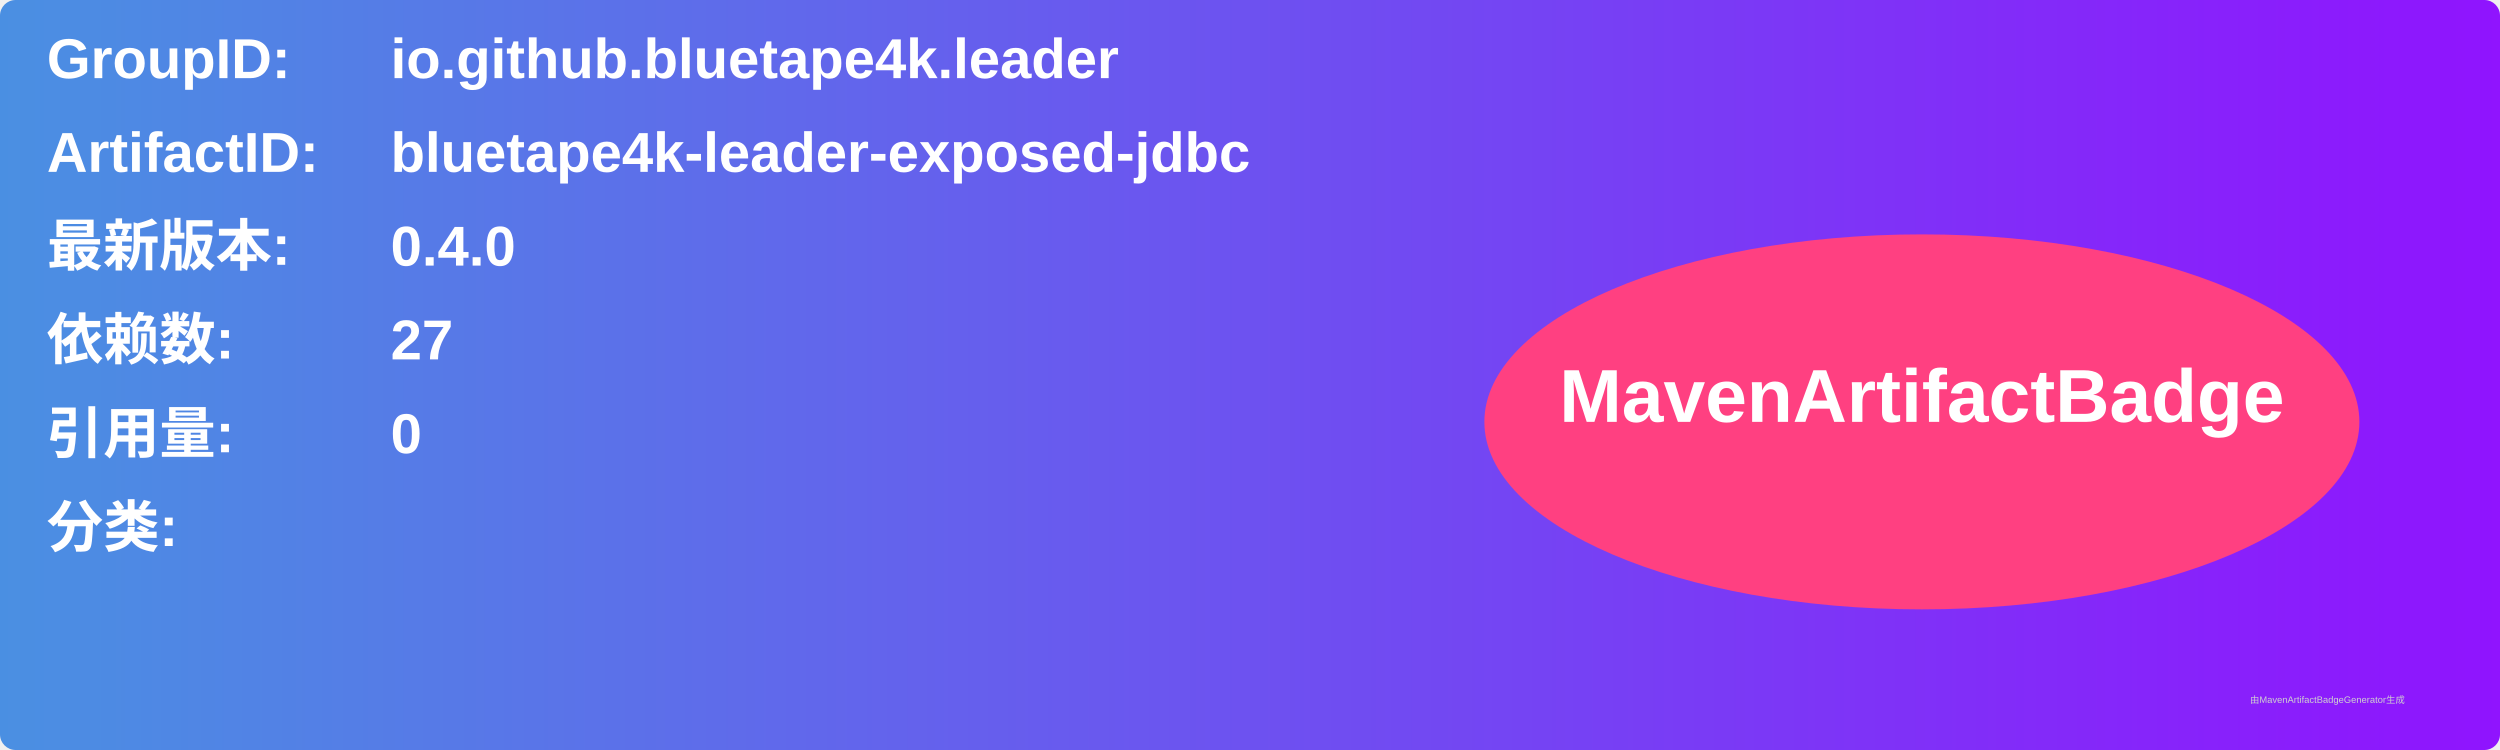
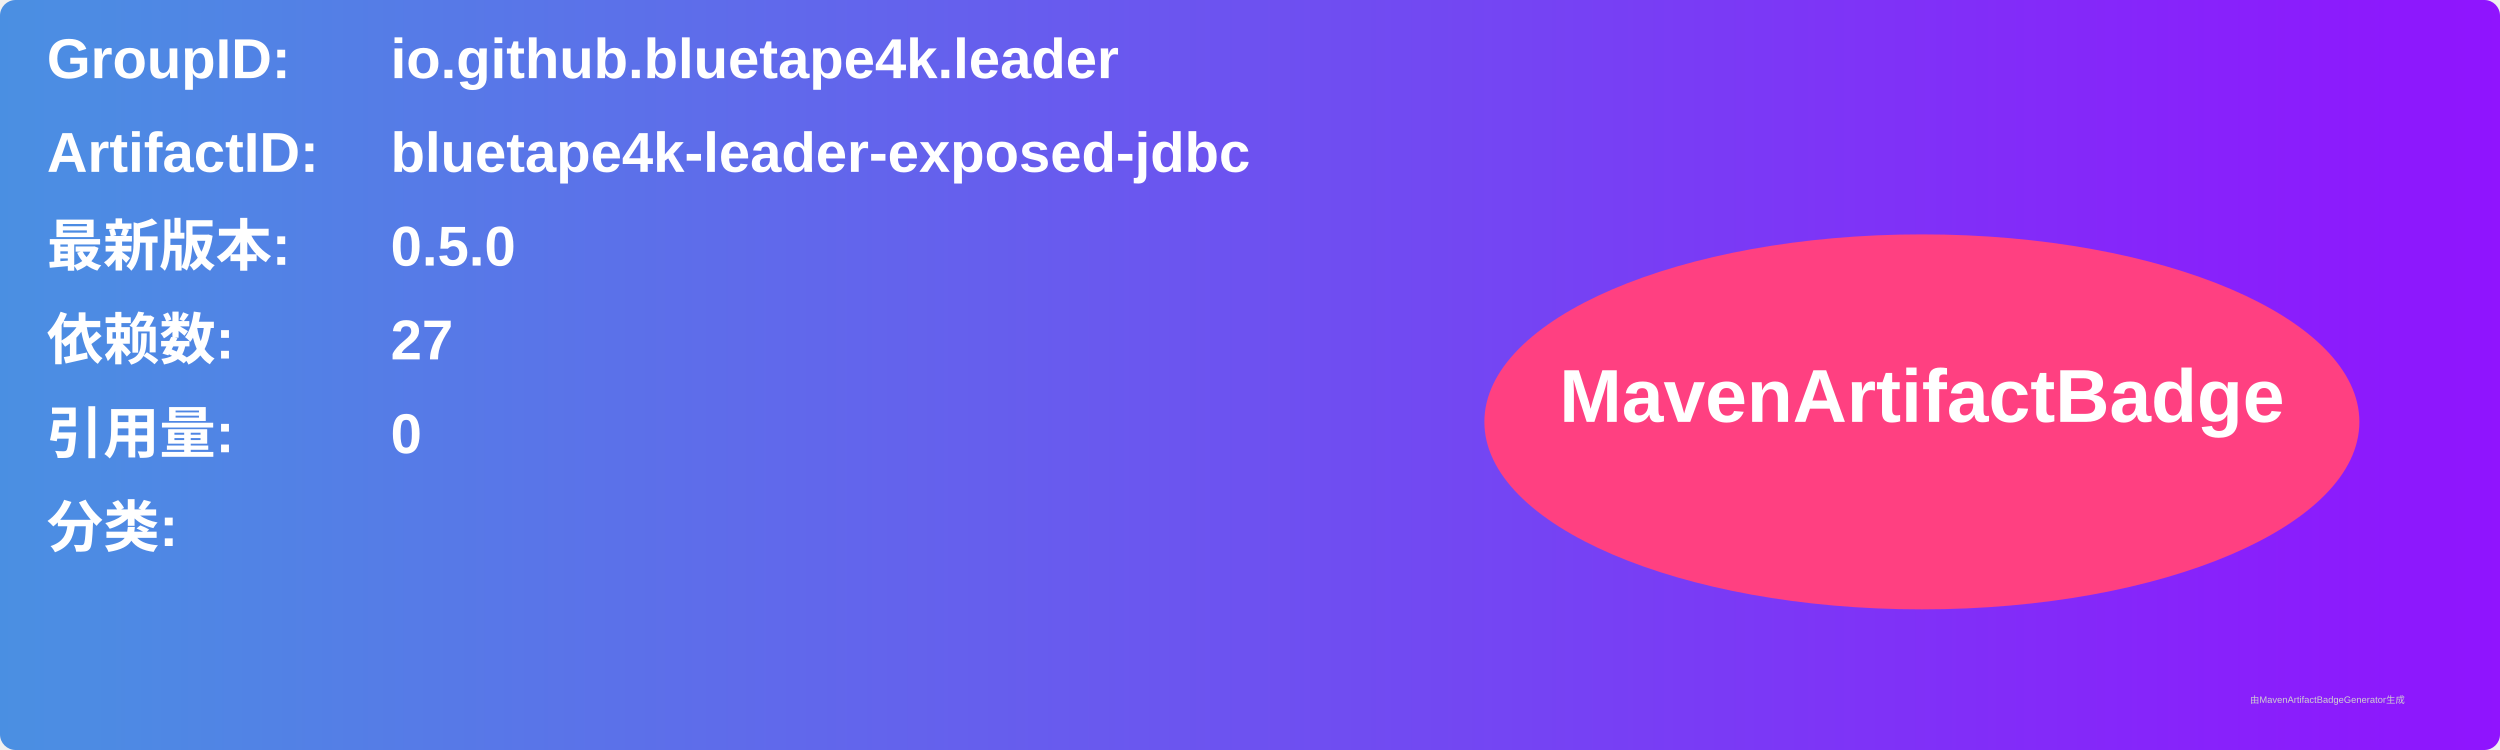
<svg xmlns="http://www.w3.org/2000/svg" width="800" height="240" viewBox="0 0 800 240">
  <linearGradient id="grad" x1="0%" y1="0%" x2="100%" y2="0%">
    <stop offset="0%" stop-color="#4a90e2" />
    <stop offset="100%" stop-color="#9013fe" />
  </linearGradient>
  <rect width="100%" height="100%" rx="5" ry="5" fill="url(#grad)" />
  <g transform="translate(15, 15)">
    <text x="0" y="10" font-family="Arial" font-size="18" fill="white" font-weight="bold" width="260">GroupID:</text>
    <text x="110" y="10" font-family="Arial" font-size="18" fill="white" font-weight="bold" width="460">io.github.bluetape4k.leader</text>
    <text x="0" y="40" font-family="Arial" font-size="18" fill="white" font-weight="bold" width="260">ArtifactID:</text>
    <text x="110" y="40" font-family="Arial" font-size="18" fill="white" font-weight="bold" width="460">bluetape4k-leader-exposed-jdbc</text>
    <text x="0" y="70" font-family="Arial" font-size="18" fill="white" font-weight="bold">最新版本:</text>
    <text x="110" y="70" font-family="Arial" font-size="18" fill="white" font-weight="bold">
-       <tspan font-weight="bold">0.4.0</tspan>
+       <tspan font-weight="bold">0.5.0</tspan>
    </text>
    <text x="0" y="100" font-family="Arial" font-size="18" fill="white" font-weight="bold">依赖数: </text>
    <text x="110" y="100" font-family="Arial" font-size="18" fill="white">
      <tspan font-weight="bold">27</tspan>
    </text>
    <text x="0" y="130" font-family="Arial" font-size="18" fill="white" font-weight="bold">引用量: </text>
    <text x="110" y="130" font-family="Arial" font-size="18" fill="white">
      <tspan font-weight="bold">0</tspan>
    </text>
    <text x="0" y="160" font-family="Arial" font-size="18" fill="white" font-weight="bold">分类:</text>
    <text x="10" y="190" font-family="Arial" font-size="10" fill="white">
      <tspan font-weight="bold" />
    </text>
    <ellipse cx="600" cy="120" rx="140" ry="60" fill="#ff4081" />
    <text x="600" y="120" text-anchor="middle" font-family="Arial" font-size="24" fill="white" font-weight="bold">MavenArtifactBadge</text>
  </g>
  <text x="720" y="225" font-family="Arial" font-size="3" fill="#d0d0d0">由MavenArtifactBadgeGenerator生成</text>
</svg>
